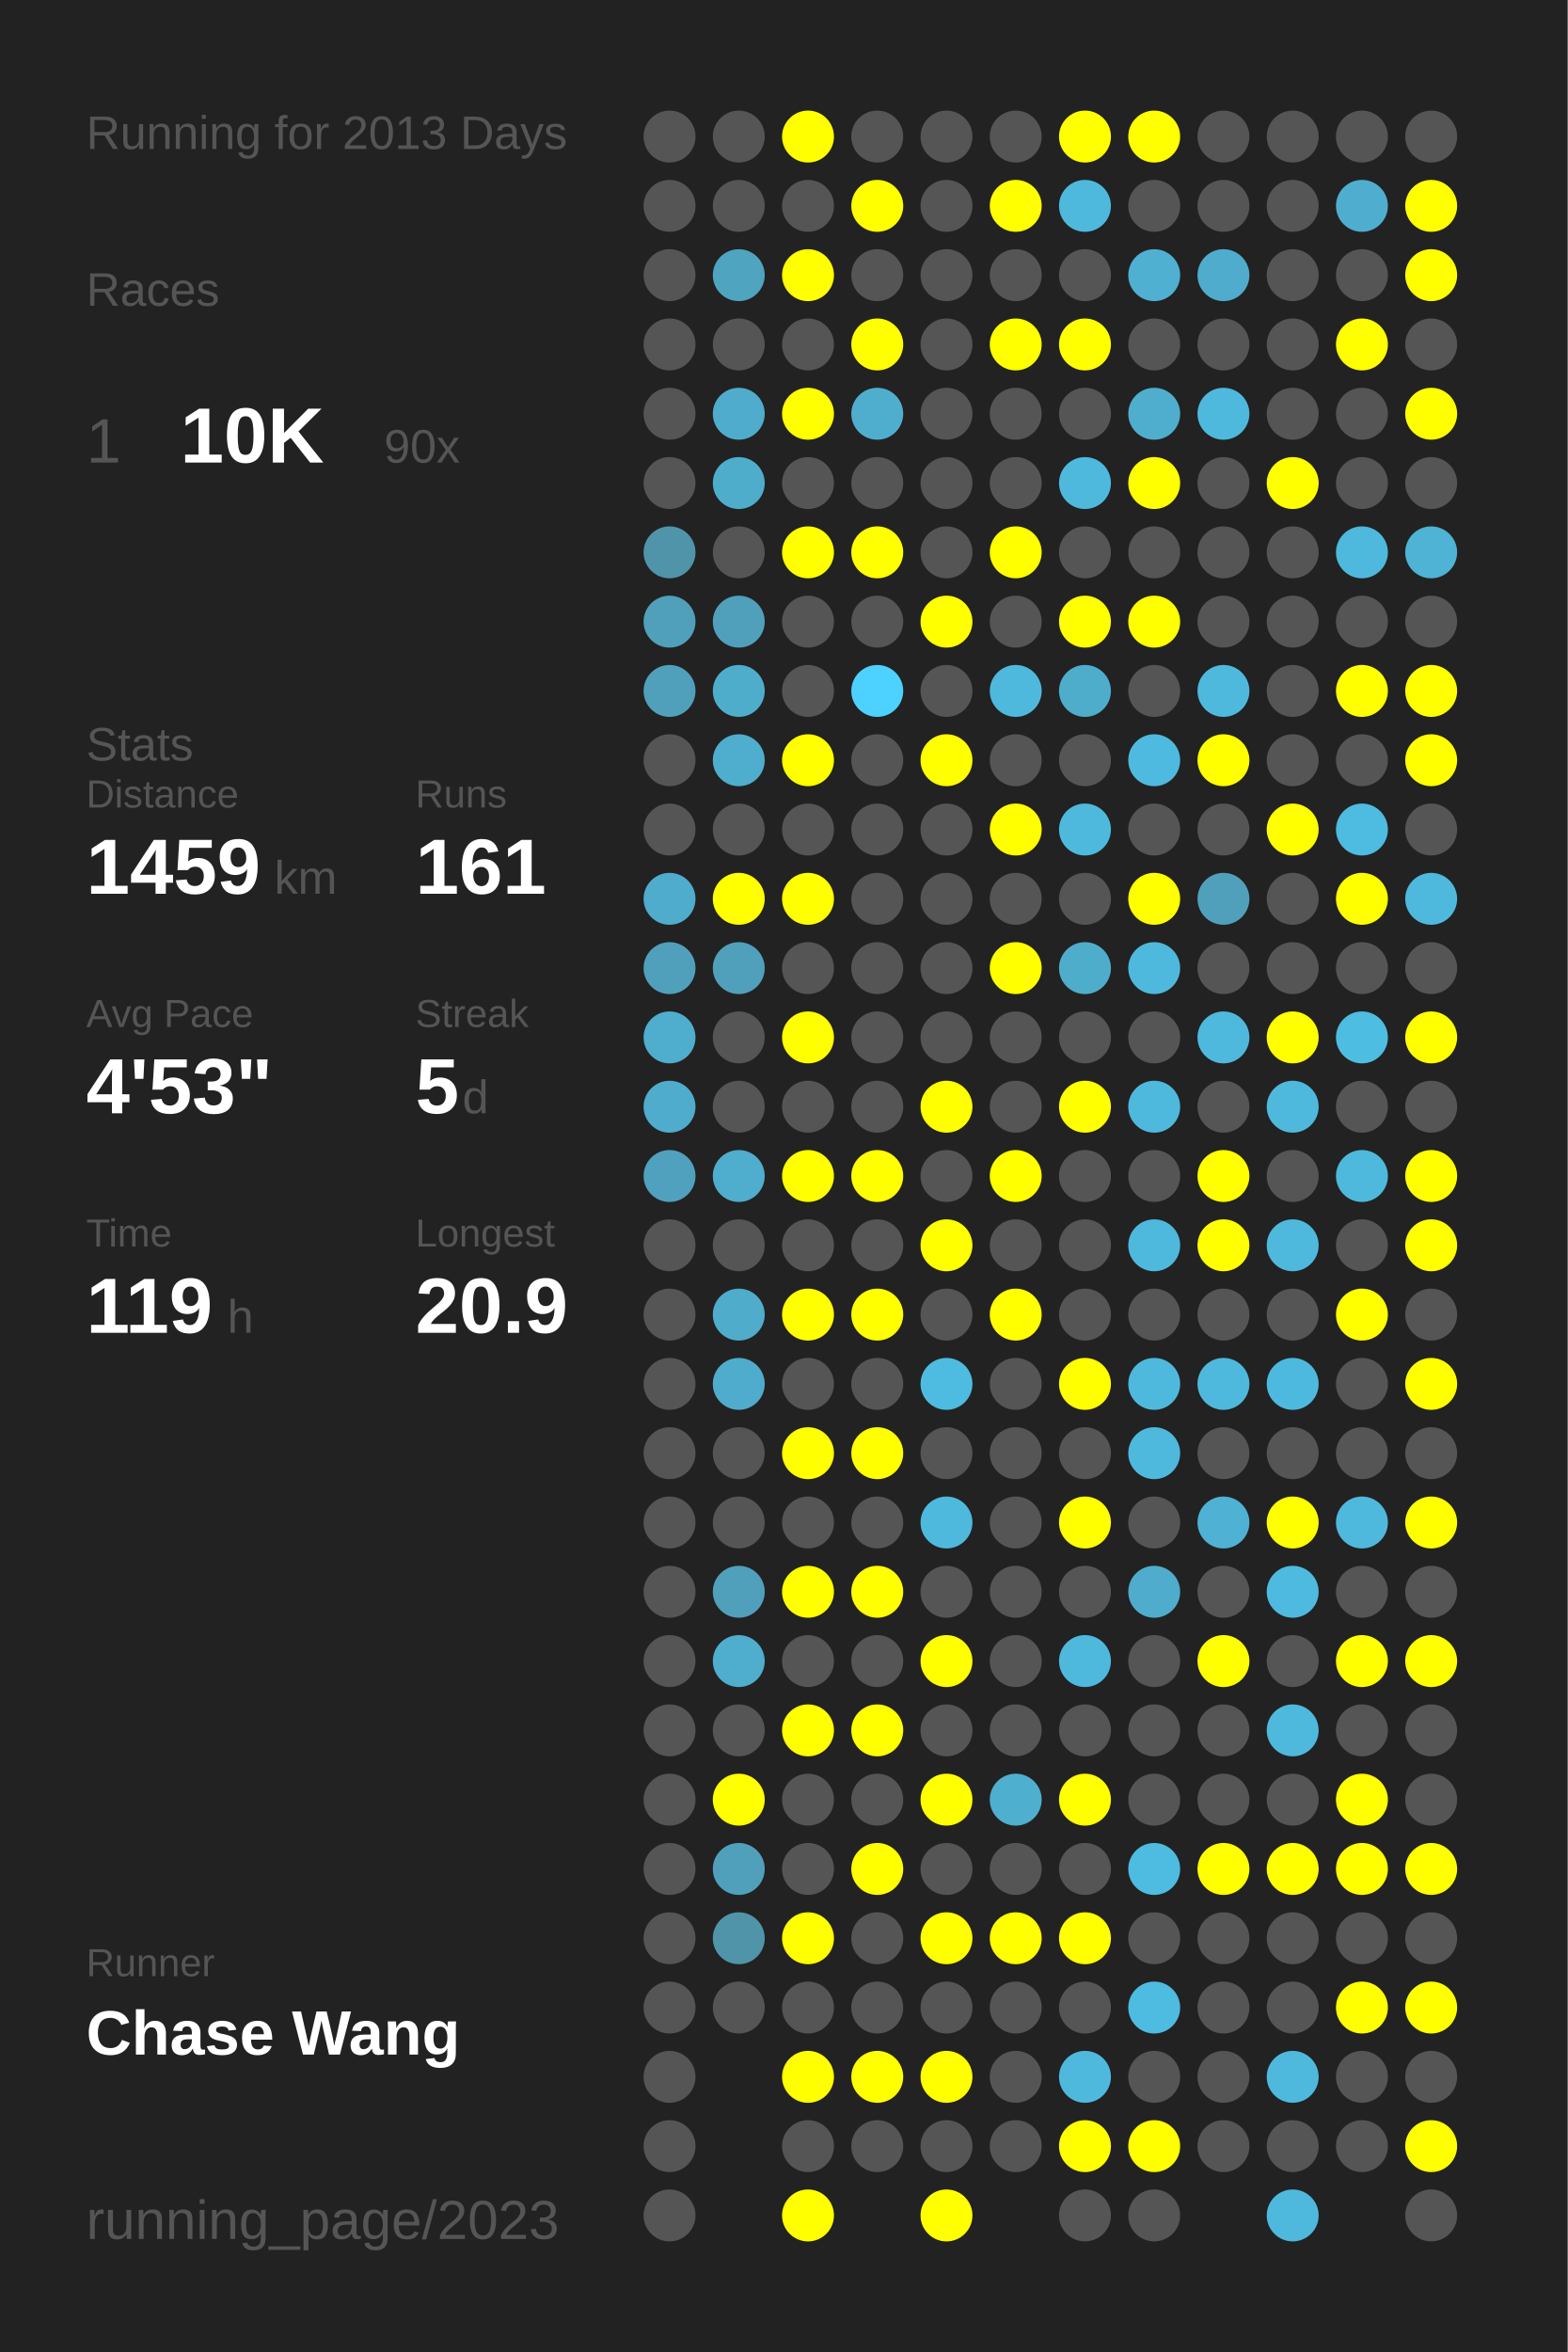
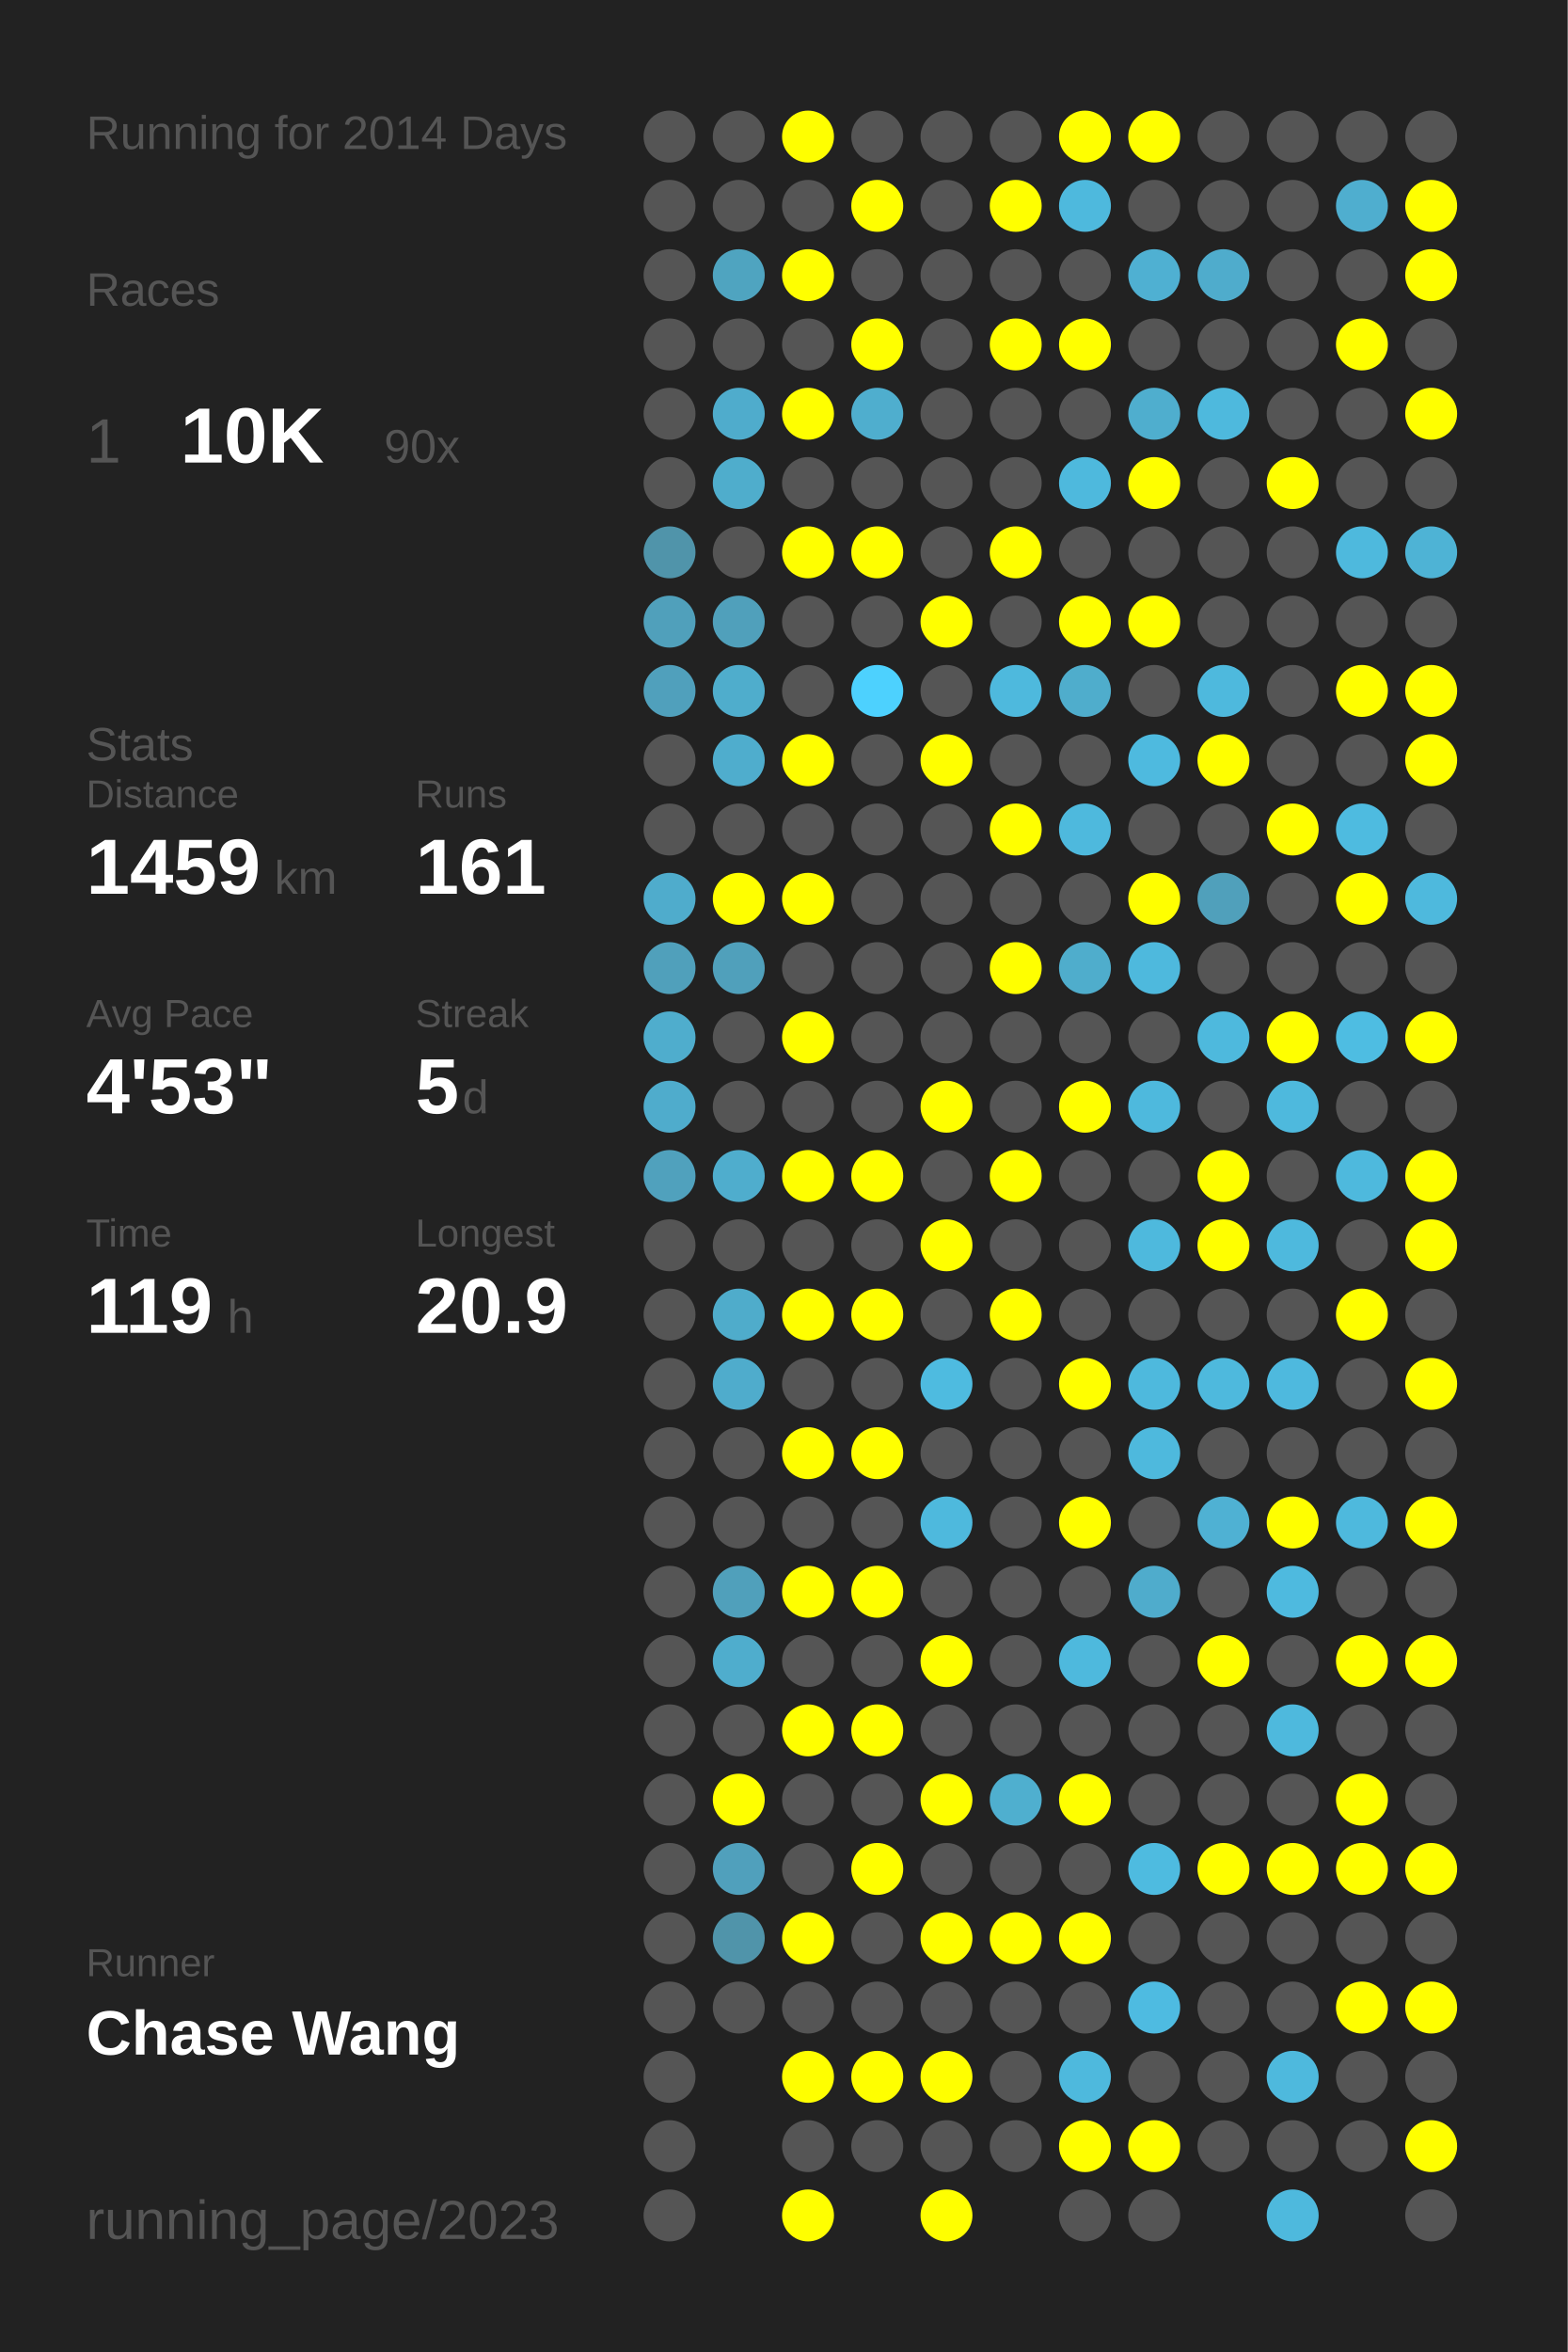
<svg xmlns="http://www.w3.org/2000/svg" baseProfile="full" height="300mm" version="1.1" viewBox="0,0,200,300" width="200mm">
  <defs />
  <rect fill="#222222" height="300" width="200" x="0" y="0" />
-   <text fill="#555555" style="font-size:6px; font-family:Arial;" x="11" y="19">Running for 2013 Days</text>
+   <text fill="#555555" style="font-size:6px; font-family:Arial;" x="11" y="19">Running for 2014 Days</text>
  <text fill="#555555" style="font-size:6px; font-family:Arial;" x="11" y="39">Races</text>
  <text fill="#555555" style="font-size:8px; font-family:Arial;" x="11" y="59">1</text>
  <text fill="#FFFFFF" style="font-size:10px; font-family:Arial; font-weight:bold;" x="23" y="59">10K</text>
  <text fill="#555555" style="font-size:6px; font-family:Arial;" x="49" y="59">90x</text>
  <text fill="#555555" style="font-size:6px; font-family:Arial;" x="11" y="97">Stats</text>
  <text fill="#555555" style="font-size:5px; font-family:Arial;" x="11" y="103">Distance</text>
  <text fill="#FFFFFF" style="font-size:10px; font-family:Arial; font-weight:bold;" x="11" y="114">1459</text>
  <text fill="#555555" style="font-size:6px; font-family:Arial;" x="35" y="114">km</text>
  <text fill="#555555" style="font-size:5px; font-family:Arial;" x="53" y="103">Runs</text>
  <text fill="#FFFFFF" style="font-size:10px; font-family:Arial; font-weight:bold;" x="53" y="114">161</text>
  <text fill="#555555" style="font-size:5px; font-family:Arial;" x="11" y="131">Avg Pace</text>
  <text fill="#FFFFFF" style="font-size:10px; font-family:Arial; font-weight:bold;" x="11" y="142">4'53"</text>
  <text fill="#555555" style="font-size:5px; font-family:Arial;" x="53" y="131">Streak</text>
  <text fill="#FFFFFF" style="font-size:10px; font-family:Arial; font-weight:bold;" x="53" y="142">5</text>
  <text fill="#555555" style="font-size:6px; font-family:Arial;" x="59" y="142">d</text>
  <text fill="#555555" style="font-size:5px; font-family:Arial;" x="11" y="159">Time</text>
  <text fill="#FFFFFF" style="font-size:10px; font-family:Arial; font-weight:bold;" x="11" y="170">119</text>
  <text fill="#555555" style="font-size:6px; font-family:Arial;" x="29" y="170">h</text>
  <text fill="#555555" style="font-size:5px; font-family:Arial;" x="53" y="159">Longest</text>
  <text fill="#FFFFFF" style="font-size:10px; font-family:Arial; font-weight:bold;" x="53" y="170">20.9</text>
  <text fill="#555555" style="font-size:5px; font-family:Arial;" x="11" y="252.065">Runner</text>
  <text fill="#FFFFFF" style="font-size:8px; font-family:Arial; font-weight:bold;" x="11" y="262.065">Chase Wang</text>
  <text fill="#555555" style="font-size:7px; font-family:Arial;" x="11" y="285.581">running_page/2023</text>
  <circle cx="85.417" cy="17.419" fill="#555555" r="3.312" />
  <circle cx="85.417" cy="26.258" fill="#555555" r="3.312" />
  <circle cx="85.417" cy="35.097" fill="#555555" r="3.312" />
  <circle cx="85.417" cy="43.935" fill="#555555" r="3.312" />
  <circle cx="85.417" cy="52.774" fill="#555555" r="3.312" />
  <circle cx="85.417" cy="61.613" fill="#555555" r="3.312" />
  <circle cx="85.417" cy="70.452" fill="#5094aa" r="3.312" />
  <circle cx="85.417" cy="79.29" fill="#50a0bb" r="3.312" />
  <circle cx="85.417" cy="88.129" fill="#50a0bc" r="3.312" />
  <circle cx="85.417" cy="96.968" fill="#555555" r="3.312" />
  <circle cx="85.417" cy="105.806" fill="#555555" r="3.312" />
  <circle cx="85.417" cy="114.645" fill="#4faccc" r="3.312" />
  <circle cx="85.417" cy="123.484" fill="#50a0bb" r="3.312" />
  <circle cx="85.417" cy="132.323" fill="#4fadcd" r="3.312" />
  <circle cx="85.417" cy="141.161" fill="#4faccc" r="3.312" />
  <circle cx="85.417" cy="150" fill="#50a1bd" r="3.312" />
  <circle cx="85.417" cy="158.839" fill="#555555" r="3.312" />
  <circle cx="85.417" cy="167.677" fill="#555555" r="3.312" />
  <circle cx="85.417" cy="176.516" fill="#555555" r="3.312" />
  <circle cx="85.417" cy="185.355" fill="#555555" r="3.312" />
  <circle cx="85.417" cy="194.194" fill="#555555" r="3.312" />
  <circle cx="85.417" cy="203.032" fill="#555555" r="3.312" />
  <circle cx="85.417" cy="211.871" fill="#555555" r="3.312" />
  <circle cx="85.417" cy="220.71" fill="#555555" r="3.312" />
  <circle cx="85.417" cy="229.548" fill="#555555" r="3.312" />
  <circle cx="85.417" cy="238.387" fill="#555555" r="3.312" />
  <circle cx="85.417" cy="247.226" fill="#555555" r="3.312" />
  <circle cx="85.417" cy="256.065" fill="#555555" r="3.312" />
  <circle cx="85.417" cy="264.903" fill="#555555" r="3.312" />
  <circle cx="85.417" cy="273.742" fill="#555555" r="3.312" />
  <circle cx="85.417" cy="282.581" fill="#555555" r="3.312" />
  <circle cx="94.25" cy="17.419" fill="#555555" r="3.312" />
  <circle cx="94.25" cy="26.258" fill="#555555" r="3.312" />
  <circle cx="94.25" cy="35.097" fill="#4fa4c0" r="3.312" />
  <circle cx="94.25" cy="43.935" fill="#555555" r="3.312" />
  <circle cx="94.25" cy="52.774" fill="#4faccc" r="3.312" />
  <circle cx="94.25" cy="61.613" fill="#4fadcc" r="3.312" />
  <circle cx="94.25" cy="70.452" fill="#555555" r="3.312" />
  <circle cx="94.25" cy="79.29" fill="#50a0bb" r="3.312" />
  <circle cx="94.25" cy="88.129" fill="#4fadcc" r="3.312" />
  <circle cx="94.25" cy="96.968" fill="#4fadcd" r="3.312" />
  <circle cx="94.25" cy="105.806" fill="#555555" r="3.312" />
  <circle cx="94.25" cy="114.645" fill="#FFFF00" r="3.312" />
  <circle cx="94.25" cy="123.484" fill="#50a0bb" r="3.312" />
  <circle cx="94.25" cy="132.323" fill="#555555" r="3.312" />
  <circle cx="94.25" cy="141.161" fill="#555555" r="3.312" />
  <circle cx="94.25" cy="150" fill="#4fadcd" r="3.312" />
  <circle cx="94.25" cy="158.839" fill="#555555" r="3.312" />
  <circle cx="94.25" cy="167.677" fill="#4faccb" r="3.312" />
  <circle cx="94.25" cy="176.516" fill="#4faccc" r="3.312" />
  <circle cx="94.25" cy="185.355" fill="#555555" r="3.312" />
  <circle cx="94.25" cy="194.194" fill="#555555" r="3.312" />
  <circle cx="94.25" cy="203.032" fill="#50a0bb" r="3.312" />
  <circle cx="94.25" cy="211.871" fill="#4fadcd" r="3.312" />
  <circle cx="94.25" cy="220.71" fill="#555555" r="3.312" />
  <circle cx="94.25" cy="229.548" fill="#FFFF00" r="3.312" />
  <circle cx="94.25" cy="238.387" fill="#50a0bc" r="3.312" />
  <circle cx="94.25" cy="247.226" fill="#5094aa" r="3.312" />
  <circle cx="94.25" cy="256.065" fill="#555555" r="3.312" />
  <circle cx="103.083" cy="17.419" fill="#FFFF00" r="3.312" />
  <circle cx="103.083" cy="26.258" fill="#555555" r="3.312" />
  <circle cx="103.083" cy="35.097" fill="#FFFF00" r="3.312" />
  <circle cx="103.083" cy="43.935" fill="#555555" r="3.312" />
  <circle cx="103.083" cy="52.774" fill="#FFFF00" r="3.312" />
  <circle cx="103.083" cy="61.613" fill="#555555" r="3.312" />
  <circle cx="103.083" cy="70.452" fill="#FFFF00" r="3.312" />
  <circle cx="103.083" cy="79.29" fill="#555555" r="3.312" />
  <circle cx="103.083" cy="88.129" fill="#555555" r="3.312" />
  <circle cx="103.083" cy="96.968" fill="#FFFF00" r="3.312" />
  <circle cx="103.083" cy="105.806" fill="#555555" r="3.312" />
  <circle cx="103.083" cy="114.645" fill="#FFFF00" r="3.312" />
  <circle cx="103.083" cy="123.484" fill="#555555" r="3.312" />
  <circle cx="103.083" cy="132.323" fill="#FFFF00" r="3.312" />
  <circle cx="103.083" cy="141.161" fill="#555555" r="3.312" />
  <circle cx="103.083" cy="150" fill="#FFFF00" r="3.312" />
  <circle cx="103.083" cy="158.839" fill="#555555" r="3.312" />
  <circle cx="103.083" cy="167.677" fill="#FFFF00" r="3.312" />
  <circle cx="103.083" cy="176.516" fill="#555555" r="3.312" />
  <circle cx="103.083" cy="185.355" fill="#FFFF00" r="3.312" />
  <circle cx="103.083" cy="194.194" fill="#555555" r="3.312" />
  <circle cx="103.083" cy="203.032" fill="#FFFF00" r="3.312" />
  <circle cx="103.083" cy="211.871" fill="#555555" r="3.312" />
  <circle cx="103.083" cy="220.71" fill="#FFFF00" r="3.312" />
  <circle cx="103.083" cy="229.548" fill="#555555" r="3.312" />
  <circle cx="103.083" cy="238.387" fill="#555555" r="3.312" />
  <circle cx="103.083" cy="247.226" fill="#FFFF00" r="3.312" />
  <circle cx="103.083" cy="256.065" fill="#555555" r="3.312" />
  <circle cx="103.083" cy="264.903" fill="#FFFF00" r="3.312" />
  <circle cx="103.083" cy="273.742" fill="#555555" r="3.312" />
  <circle cx="103.083" cy="282.581" fill="#FFFF00" r="3.312" />
  <circle cx="111.917" cy="17.419" fill="#555555" r="3.312" />
  <circle cx="111.917" cy="26.258" fill="#FFFF00" r="3.312" />
  <circle cx="111.917" cy="35.097" fill="#555555" r="3.312" />
  <circle cx="111.917" cy="43.935" fill="#FFFF00" r="3.312" />
  <circle cx="111.917" cy="52.774" fill="#4faece" r="3.312" />
  <circle cx="111.917" cy="61.613" fill="#555555" r="3.312" />
  <circle cx="111.917" cy="70.452" fill="#FFFF00" r="3.312" />
  <circle cx="111.917" cy="79.29" fill="#555555" r="3.312" />
  <circle cx="111.917" cy="88.129" fill="#4dd1fe" r="3.312" />
  <circle cx="111.917" cy="96.968" fill="#555555" r="3.312" />
  <circle cx="111.917" cy="105.806" fill="#555555" r="3.312" />
  <circle cx="111.917" cy="114.645" fill="#555555" r="3.312" />
  <circle cx="111.917" cy="123.484" fill="#555555" r="3.312" />
  <circle cx="111.917" cy="132.323" fill="#555555" r="3.312" />
  <circle cx="111.917" cy="141.161" fill="#555555" r="3.312" />
  <circle cx="111.917" cy="150" fill="#FFFF00" r="3.312" />
  <circle cx="111.917" cy="158.839" fill="#555555" r="3.312" />
  <circle cx="111.917" cy="167.677" fill="#FFFF00" r="3.312" />
  <circle cx="111.917" cy="176.516" fill="#555555" r="3.312" />
  <circle cx="111.917" cy="185.355" fill="#FFFF00" r="3.312" />
  <circle cx="111.917" cy="194.194" fill="#555555" r="3.312" />
  <circle cx="111.917" cy="203.032" fill="#FFFF00" r="3.312" />
  <circle cx="111.917" cy="211.871" fill="#555555" r="3.312" />
  <circle cx="111.917" cy="220.71" fill="#FFFF00" r="3.312" />
  <circle cx="111.917" cy="229.548" fill="#555555" r="3.312" />
  <circle cx="111.917" cy="238.387" fill="#FFFF00" r="3.312" />
  <circle cx="111.917" cy="247.226" fill="#555555" r="3.312" />
  <circle cx="111.917" cy="256.065" fill="#555555" r="3.312" />
  <circle cx="111.917" cy="264.903" fill="#FFFF00" r="3.312" />
  <circle cx="111.917" cy="273.742" fill="#555555" r="3.312" />
  <circle cx="120.75" cy="17.419" fill="#555555" r="3.312" />
  <circle cx="120.75" cy="26.258" fill="#555555" r="3.312" />
  <circle cx="120.75" cy="35.097" fill="#555555" r="3.312" />
  <circle cx="120.75" cy="43.935" fill="#555555" r="3.312" />
  <circle cx="120.75" cy="52.774" fill="#555555" r="3.312" />
  <circle cx="120.75" cy="61.613" fill="#555555" r="3.312" />
  <circle cx="120.75" cy="70.452" fill="#555555" r="3.312" />
  <circle cx="120.75" cy="79.29" fill="#FFFF00" r="3.312" />
  <circle cx="120.75" cy="88.129" fill="#555555" r="3.312" />
  <circle cx="120.75" cy="96.968" fill="#FFFF00" r="3.312" />
  <circle cx="120.75" cy="105.806" fill="#555555" r="3.312" />
  <circle cx="120.75" cy="114.645" fill="#555555" r="3.312" />
  <circle cx="120.75" cy="123.484" fill="#555555" r="3.312" />
  <circle cx="120.75" cy="132.323" fill="#555555" r="3.312" />
  <circle cx="120.75" cy="141.161" fill="#FFFF00" r="3.312" />
  <circle cx="120.75" cy="150" fill="#555555" r="3.312" />
  <circle cx="120.75" cy="158.839" fill="#FFFF00" r="3.312" />
  <circle cx="120.75" cy="167.677" fill="#555555" r="3.312" />
  <circle cx="120.75" cy="176.516" fill="#4ebbe0" r="3.312" />
  <circle cx="120.75" cy="185.355" fill="#555555" r="3.312" />
  <circle cx="120.75" cy="194.194" fill="#4eb9dd" r="3.312" />
  <circle cx="120.75" cy="203.032" fill="#555555" r="3.312" />
  <circle cx="120.75" cy="211.871" fill="#FFFF00" r="3.312" />
  <circle cx="120.75" cy="220.71" fill="#555555" r="3.312" />
  <circle cx="120.75" cy="229.548" fill="#FFFF00" r="3.312" />
  <circle cx="120.75" cy="238.387" fill="#555555" r="3.312" />
  <circle cx="120.75" cy="247.226" fill="#FFFF00" r="3.312" />
  <circle cx="120.75" cy="256.065" fill="#555555" r="3.312" />
  <circle cx="120.75" cy="264.903" fill="#FFFF00" r="3.312" />
  <circle cx="120.75" cy="273.742" fill="#555555" r="3.312" />
  <circle cx="120.75" cy="282.581" fill="#FFFF00" r="3.312" />
  <circle cx="129.583" cy="17.419" fill="#555555" r="3.312" />
  <circle cx="129.583" cy="26.258" fill="#FFFF00" r="3.312" />
  <circle cx="129.583" cy="35.097" fill="#555555" r="3.312" />
  <circle cx="129.583" cy="43.935" fill="#FFFF00" r="3.312" />
  <circle cx="129.583" cy="52.774" fill="#555555" r="3.312" />
  <circle cx="129.583" cy="61.613" fill="#555555" r="3.312" />
  <circle cx="129.583" cy="70.452" fill="#FFFF00" r="3.312" />
  <circle cx="129.583" cy="79.29" fill="#555555" r="3.312" />
  <circle cx="129.583" cy="88.129" fill="#4eb9dd" r="3.312" />
  <circle cx="129.583" cy="96.968" fill="#555555" r="3.312" />
  <circle cx="129.583" cy="105.806" fill="#FFFF00" r="3.312" />
  <circle cx="129.583" cy="114.645" fill="#555555" r="3.312" />
  <circle cx="129.583" cy="123.484" fill="#FFFF00" r="3.312" />
  <circle cx="129.583" cy="132.323" fill="#555555" r="3.312" />
  <circle cx="129.583" cy="141.161" fill="#555555" r="3.312" />
  <circle cx="129.583" cy="150" fill="#FFFF00" r="3.312" />
  <circle cx="129.583" cy="158.839" fill="#555555" r="3.312" />
  <circle cx="129.583" cy="167.677" fill="#FFFF00" r="3.312" />
  <circle cx="129.583" cy="176.516" fill="#555555" r="3.312" />
  <circle cx="129.583" cy="185.355" fill="#555555" r="3.312" />
  <circle cx="129.583" cy="194.194" fill="#555555" r="3.312" />
  <circle cx="129.583" cy="203.032" fill="#555555" r="3.312" />
  <circle cx="129.583" cy="211.871" fill="#555555" r="3.312" />
  <circle cx="129.583" cy="220.71" fill="#555555" r="3.312" />
  <circle cx="129.583" cy="229.548" fill="#4fafcf" r="3.312" />
  <circle cx="129.583" cy="238.387" fill="#555555" r="3.312" />
  <circle cx="129.583" cy="247.226" fill="#FFFF00" r="3.312" />
  <circle cx="129.583" cy="256.065" fill="#555555" r="3.312" />
  <circle cx="129.583" cy="264.903" fill="#555555" r="3.312" />
  <circle cx="129.583" cy="273.742" fill="#555555" r="3.312" />
  <circle cx="138.417" cy="17.419" fill="#FFFF00" r="3.312" />
  <circle cx="138.417" cy="26.258" fill="#4eb9dd" r="3.312" />
  <circle cx="138.417" cy="35.097" fill="#555555" r="3.312" />
  <circle cx="138.417" cy="43.935" fill="#FFFF00" r="3.312" />
  <circle cx="138.417" cy="52.774" fill="#555555" r="3.312" />
  <circle cx="138.417" cy="61.613" fill="#4eb9dd" r="3.312" />
  <circle cx="138.417" cy="70.452" fill="#555555" r="3.312" />
  <circle cx="138.417" cy="79.29" fill="#FFFF00" r="3.312" />
  <circle cx="138.417" cy="88.129" fill="#4fadcc" r="3.312" />
  <circle cx="138.417" cy="96.968" fill="#555555" r="3.312" />
  <circle cx="138.417" cy="105.806" fill="#4eb9dd" r="3.312" />
  <circle cx="138.417" cy="114.645" fill="#555555" r="3.312" />
  <circle cx="138.417" cy="123.484" fill="#4fadcc" r="3.312" />
  <circle cx="138.417" cy="132.323" fill="#555555" r="3.312" />
  <circle cx="138.417" cy="141.161" fill="#FFFF00" r="3.312" />
  <circle cx="138.417" cy="150" fill="#555555" r="3.312" />
  <circle cx="138.417" cy="158.839" fill="#555555" r="3.312" />
  <circle cx="138.417" cy="167.677" fill="#555555" r="3.312" />
  <circle cx="138.417" cy="176.516" fill="#FFFF00" r="3.312" />
  <circle cx="138.417" cy="185.355" fill="#555555" r="3.312" />
  <circle cx="138.417" cy="194.194" fill="#FFFF00" r="3.312" />
  <circle cx="138.417" cy="203.032" fill="#555555" r="3.312" />
  <circle cx="138.417" cy="211.871" fill="#4eb9dd" r="3.312" />
  <circle cx="138.417" cy="220.71" fill="#555555" r="3.312" />
  <circle cx="138.417" cy="229.548" fill="#FFFF00" r="3.312" />
  <circle cx="138.417" cy="238.387" fill="#555555" r="3.312" />
  <circle cx="138.417" cy="247.226" fill="#FFFF00" r="3.312" />
  <circle cx="138.417" cy="256.065" fill="#555555" r="3.312" />
  <circle cx="138.417" cy="264.903" fill="#4eb9dd" r="3.312" />
  <circle cx="138.417" cy="273.742" fill="#FFFF00" r="3.312" />
  <circle cx="138.417" cy="282.581" fill="#555555" r="3.312" />
  <circle cx="147.25" cy="17.419" fill="#FFFF00" r="3.312" />
  <circle cx="147.25" cy="26.258" fill="#555555" r="3.312" />
  <circle cx="147.25" cy="35.097" fill="#4fb0d2" r="3.312" />
  <circle cx="147.25" cy="43.935" fill="#555555" r="3.312" />
  <circle cx="147.25" cy="52.774" fill="#4faece" r="3.312" />
  <circle cx="147.25" cy="61.613" fill="#FFFF00" r="3.312" />
  <circle cx="147.25" cy="70.452" fill="#555555" r="3.312" />
  <circle cx="147.25" cy="79.29" fill="#FFFF00" r="3.312" />
  <circle cx="147.25" cy="88.129" fill="#555555" r="3.312" />
  <circle cx="147.25" cy="96.968" fill="#4ebadf" r="3.312" />
  <circle cx="147.25" cy="105.806" fill="#555555" r="3.312" />
  <circle cx="147.25" cy="114.645" fill="#FFFF00" r="3.312" />
  <circle cx="147.25" cy="123.484" fill="#4eb9dd" r="3.312" />
  <circle cx="147.25" cy="132.323" fill="#555555" r="3.312" />
  <circle cx="147.25" cy="141.161" fill="#4eb9dd" r="3.312" />
  <circle cx="147.25" cy="150" fill="#555555" r="3.312" />
  <circle cx="147.25" cy="158.839" fill="#4eb9dd" r="3.312" />
  <circle cx="147.25" cy="167.677" fill="#555555" r="3.312" />
  <circle cx="147.25" cy="176.516" fill="#4eb9dd" r="3.312" />
  <circle cx="147.25" cy="185.355" fill="#4eb9dd" r="3.312" />
  <circle cx="147.25" cy="194.194" fill="#555555" r="3.312" />
  <circle cx="147.25" cy="203.032" fill="#4faccc" r="3.312" />
  <circle cx="147.25" cy="211.871" fill="#555555" r="3.312" />
  <circle cx="147.25" cy="220.71" fill="#555555" r="3.312" />
  <circle cx="147.25" cy="229.548" fill="#555555" r="3.312" />
  <circle cx="147.25" cy="238.387" fill="#4ebbe0" r="3.312" />
  <circle cx="147.25" cy="247.226" fill="#555555" r="3.312" />
  <circle cx="147.25" cy="256.065" fill="#4ebbe1" r="3.312" />
  <circle cx="147.25" cy="264.903" fill="#555555" r="3.312" />
  <circle cx="147.25" cy="273.742" fill="#FFFF00" r="3.312" />
  <circle cx="147.25" cy="282.581" fill="#555555" r="3.312" />
  <circle cx="156.083" cy="17.419" fill="#555555" r="3.312" />
  <circle cx="156.083" cy="26.258" fill="#555555" r="3.312" />
  <circle cx="156.083" cy="35.097" fill="#4faccc" r="3.312" />
  <circle cx="156.083" cy="43.935" fill="#555555" r="3.312" />
  <circle cx="156.083" cy="52.774" fill="#4eb9dd" r="3.312" />
  <circle cx="156.083" cy="61.613" fill="#555555" r="3.312" />
  <circle cx="156.083" cy="70.452" fill="#555555" r="3.312" />
  <circle cx="156.083" cy="79.29" fill="#555555" r="3.312" />
  <circle cx="156.083" cy="88.129" fill="#4eb9dd" r="3.312" />
  <circle cx="156.083" cy="96.968" fill="#FFFF00" r="3.312" />
  <circle cx="156.083" cy="105.806" fill="#555555" r="3.312" />
  <circle cx="156.083" cy="114.645" fill="#50a0bb" r="3.312" />
  <circle cx="156.083" cy="123.484" fill="#555555" r="3.312" />
  <circle cx="156.083" cy="132.323" fill="#4eb9dd" r="3.312" />
  <circle cx="156.083" cy="141.161" fill="#555555" r="3.312" />
  <circle cx="156.083" cy="150" fill="#FFFF00" r="3.312" />
  <circle cx="156.083" cy="158.839" fill="#FFFF00" r="3.312" />
  <circle cx="156.083" cy="167.677" fill="#555555" r="3.312" />
  <circle cx="156.083" cy="176.516" fill="#4eb9dd" r="3.312" />
  <circle cx="156.083" cy="185.355" fill="#555555" r="3.312" />
  <circle cx="156.083" cy="194.194" fill="#4fb1d3" r="3.312" />
  <circle cx="156.083" cy="203.032" fill="#555555" r="3.312" />
  <circle cx="156.083" cy="211.871" fill="#FFFF00" r="3.312" />
  <circle cx="156.083" cy="220.71" fill="#555555" r="3.312" />
  <circle cx="156.083" cy="229.548" fill="#555555" r="3.312" />
  <circle cx="156.083" cy="238.387" fill="#FFFF00" r="3.312" />
  <circle cx="156.083" cy="247.226" fill="#555555" r="3.312" />
  <circle cx="156.083" cy="256.065" fill="#555555" r="3.312" />
  <circle cx="156.083" cy="264.903" fill="#555555" r="3.312" />
  <circle cx="156.083" cy="273.742" fill="#555555" r="3.312" />
  <circle cx="164.917" cy="17.419" fill="#555555" r="3.312" />
  <circle cx="164.917" cy="26.258" fill="#555555" r="3.312" />
  <circle cx="164.917" cy="35.097" fill="#555555" r="3.312" />
  <circle cx="164.917" cy="43.935" fill="#555555" r="3.312" />
  <circle cx="164.917" cy="52.774" fill="#555555" r="3.312" />
  <circle cx="164.917" cy="61.613" fill="#FFFF00" r="3.312" />
  <circle cx="164.917" cy="70.452" fill="#555555" r="3.312" />
  <circle cx="164.917" cy="79.29" fill="#555555" r="3.312" />
  <circle cx="164.917" cy="88.129" fill="#555555" r="3.312" />
  <circle cx="164.917" cy="96.968" fill="#555555" r="3.312" />
  <circle cx="164.917" cy="105.806" fill="#FFFF00" r="3.312" />
  <circle cx="164.917" cy="114.645" fill="#555555" r="3.312" />
  <circle cx="164.917" cy="123.484" fill="#555555" r="3.312" />
  <circle cx="164.917" cy="132.323" fill="#FFFF00" r="3.312" />
  <circle cx="164.917" cy="141.161" fill="#4eb9dd" r="3.312" />
  <circle cx="164.917" cy="150" fill="#555555" r="3.312" />
  <circle cx="164.917" cy="158.839" fill="#4eb9dd" r="3.312" />
  <circle cx="164.917" cy="167.677" fill="#555555" r="3.312" />
  <circle cx="164.917" cy="176.516" fill="#4eb9de" r="3.312" />
  <circle cx="164.917" cy="185.355" fill="#555555" r="3.312" />
  <circle cx="164.917" cy="194.194" fill="#FFFF00" r="3.312" />
  <circle cx="164.917" cy="203.032" fill="#4ebadf" r="3.312" />
  <circle cx="164.917" cy="211.871" fill="#555555" r="3.312" />
  <circle cx="164.917" cy="220.71" fill="#4eb9dd" r="3.312" />
  <circle cx="164.917" cy="229.548" fill="#555555" r="3.312" />
  <circle cx="164.917" cy="238.387" fill="#FFFF00" r="3.312" />
  <circle cx="164.917" cy="247.226" fill="#555555" r="3.312" />
  <circle cx="164.917" cy="256.065" fill="#555555" r="3.312" />
  <circle cx="164.917" cy="264.903" fill="#4eb9dd" r="3.312" />
  <circle cx="164.917" cy="273.742" fill="#555555" r="3.312" />
  <circle cx="164.917" cy="282.581" fill="#4eb9dd" r="3.312" />
  <circle cx="173.75" cy="17.419" fill="#555555" r="3.312" />
  <circle cx="173.75" cy="26.258" fill="#4faecf" r="3.312" />
  <circle cx="173.75" cy="35.097" fill="#555555" r="3.312" />
  <circle cx="173.75" cy="43.935" fill="#FFFF00" r="3.312" />
  <circle cx="173.75" cy="52.774" fill="#555555" r="3.312" />
  <circle cx="173.75" cy="61.613" fill="#555555" r="3.312" />
  <circle cx="173.75" cy="70.452" fill="#4eb9dd" r="3.312" />
  <circle cx="173.75" cy="79.29" fill="#555555" r="3.312" />
  <circle cx="173.75" cy="88.129" fill="#FFFF00" r="3.312" />
  <circle cx="173.75" cy="96.968" fill="#555555" r="3.312" />
  <circle cx="173.75" cy="105.806" fill="#4ebbe0" r="3.312" />
  <circle cx="173.75" cy="114.645" fill="#FFFF00" r="3.312" />
  <circle cx="173.75" cy="123.484" fill="#555555" r="3.312" />
  <circle cx="173.75" cy="132.323" fill="#4ebde2" r="3.312" />
  <circle cx="173.75" cy="141.161" fill="#555555" r="3.312" />
  <circle cx="173.75" cy="150" fill="#4eb9dd" r="3.312" />
  <circle cx="173.75" cy="158.839" fill="#555555" r="3.312" />
  <circle cx="173.75" cy="167.677" fill="#FFFF00" r="3.312" />
  <circle cx="173.75" cy="176.516" fill="#555555" r="3.312" />
  <circle cx="173.75" cy="185.355" fill="#555555" r="3.312" />
  <circle cx="173.75" cy="194.194" fill="#4eb9dd" r="3.312" />
  <circle cx="173.75" cy="203.032" fill="#555555" r="3.312" />
  <circle cx="173.75" cy="211.871" fill="#FFFF00" r="3.312" />
  <circle cx="173.75" cy="220.71" fill="#555555" r="3.312" />
  <circle cx="173.75" cy="229.548" fill="#FFFF00" r="3.312" />
  <circle cx="173.75" cy="238.387" fill="#FFFF00" r="3.312" />
  <circle cx="173.75" cy="247.226" fill="#555555" r="3.312" />
  <circle cx="173.75" cy="256.065" fill="#FFFF00" r="3.312" />
  <circle cx="173.75" cy="264.903" fill="#555555" r="3.312" />
  <circle cx="173.75" cy="273.742" fill="#555555" r="3.312" />
  <circle cx="182.583" cy="17.419" fill="#555555" r="3.312" />
  <circle cx="182.583" cy="26.258" fill="#FFFF00" r="3.312" />
  <circle cx="182.583" cy="35.097" fill="#FFFF00" r="3.312" />
  <circle cx="182.583" cy="43.935" fill="#555555" r="3.312" />
  <circle cx="182.583" cy="52.774" fill="#FFFF00" r="3.312" />
  <circle cx="182.583" cy="61.613" fill="#555555" r="3.312" />
  <circle cx="182.583" cy="70.452" fill="#4eb3d5" r="3.312" />
  <circle cx="182.583" cy="79.29" fill="#555555" r="3.312" />
  <circle cx="182.583" cy="88.129" fill="#FFFF00" r="3.312" />
  <circle cx="182.583" cy="96.968" fill="#FFFF00" r="3.312" />
  <circle cx="182.583" cy="105.806" fill="#555555" r="3.312" />
  <circle cx="182.583" cy="114.645" fill="#4eb9dd" r="3.312" />
  <circle cx="182.583" cy="123.484" fill="#555555" r="3.312" />
  <circle cx="182.583" cy="132.323" fill="#FFFF00" r="3.312" />
  <circle cx="182.583" cy="141.161" fill="#555555" r="3.312" />
  <circle cx="182.583" cy="150" fill="#FFFF00" r="3.312" />
  <circle cx="182.583" cy="158.839" fill="#FFFF00" r="3.312" />
  <circle cx="182.583" cy="167.677" fill="#555555" r="3.312" />
  <circle cx="182.583" cy="176.516" fill="#FFFF00" r="3.312" />
  <circle cx="182.583" cy="185.355" fill="#555555" r="3.312" />
  <circle cx="182.583" cy="194.194" fill="#FFFF00" r="3.312" />
  <circle cx="182.583" cy="203.032" fill="#555555" r="3.312" />
  <circle cx="182.583" cy="211.871" fill="#FFFF00" r="3.312" />
  <circle cx="182.583" cy="220.71" fill="#555555" r="3.312" />
  <circle cx="182.583" cy="229.548" fill="#555555" r="3.312" />
  <circle cx="182.583" cy="238.387" fill="#FFFF00" r="3.312" />
  <circle cx="182.583" cy="247.226" fill="#555555" r="3.312" />
  <circle cx="182.583" cy="256.065" fill="#FFFF00" r="3.312" />
  <circle cx="182.583" cy="264.903" fill="#555555" r="3.312" />
  <circle cx="182.583" cy="273.742" fill="#FFFF00" r="3.312" />
  <circle cx="182.583" cy="282.581" fill="#555555" r="3.312" />
</svg>
